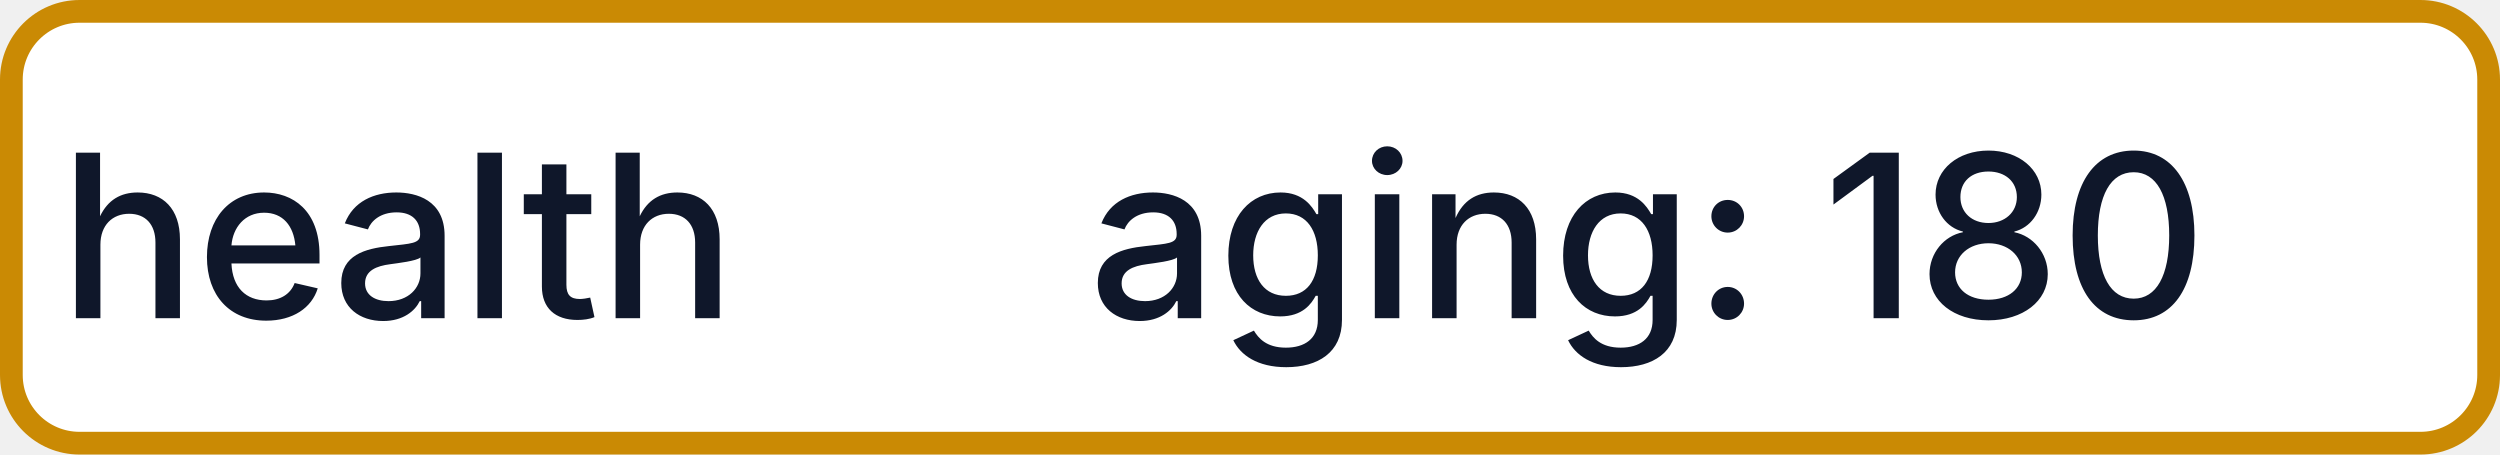
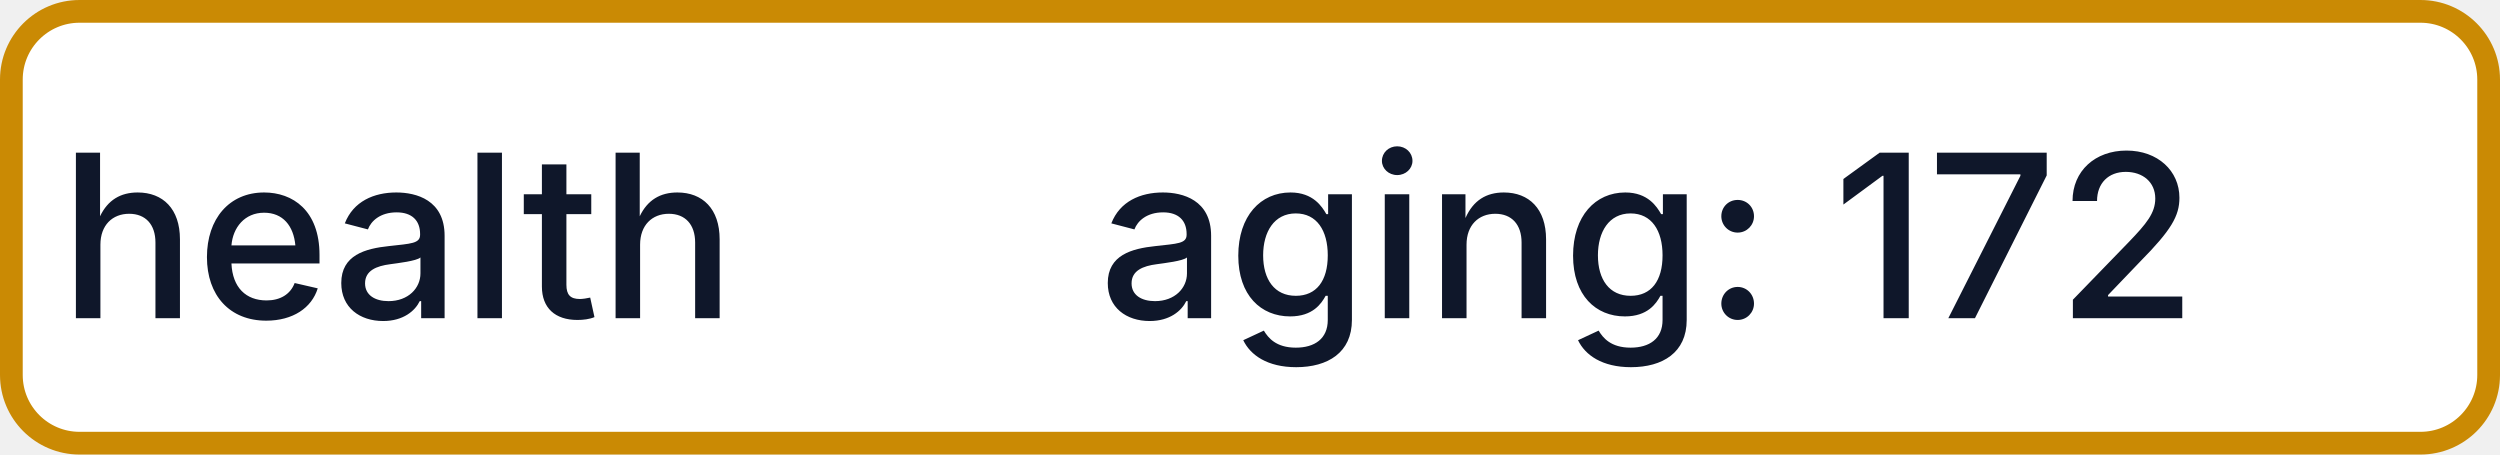
- <svg xmlns="http://www.w3.org/2000/svg" width="110" height="20" role="img" aria-label="health: aging: 180">
+ <svg xmlns="http://www.w3.org/2000/svg" width="110" height="20" role="img" aria-label="health: aging: 172">
  <rect x="0.5" y="0.5" width="109" height="19" rx="3" fill="#FFFFFF" stroke="#CA8A04" stroke-width="1" />
  <g fill="#0F172A" text-anchor="middle" font-family="-apple-system,BlinkMacSystemFont,Segoe UI,sans-serif" font-size="10" font-weight="500">
    <text x="17.5" y="14">health</text>
-     <text x="72.5" y="14" textLength="68" lengthAdjust="spacingAndGlyphs">aging: 180</text>
+     <text x="72.5" y="14" textLength="68" lengthAdjust="spacingAndGlyphs">aging: 172</text>
  </g>
</svg>
